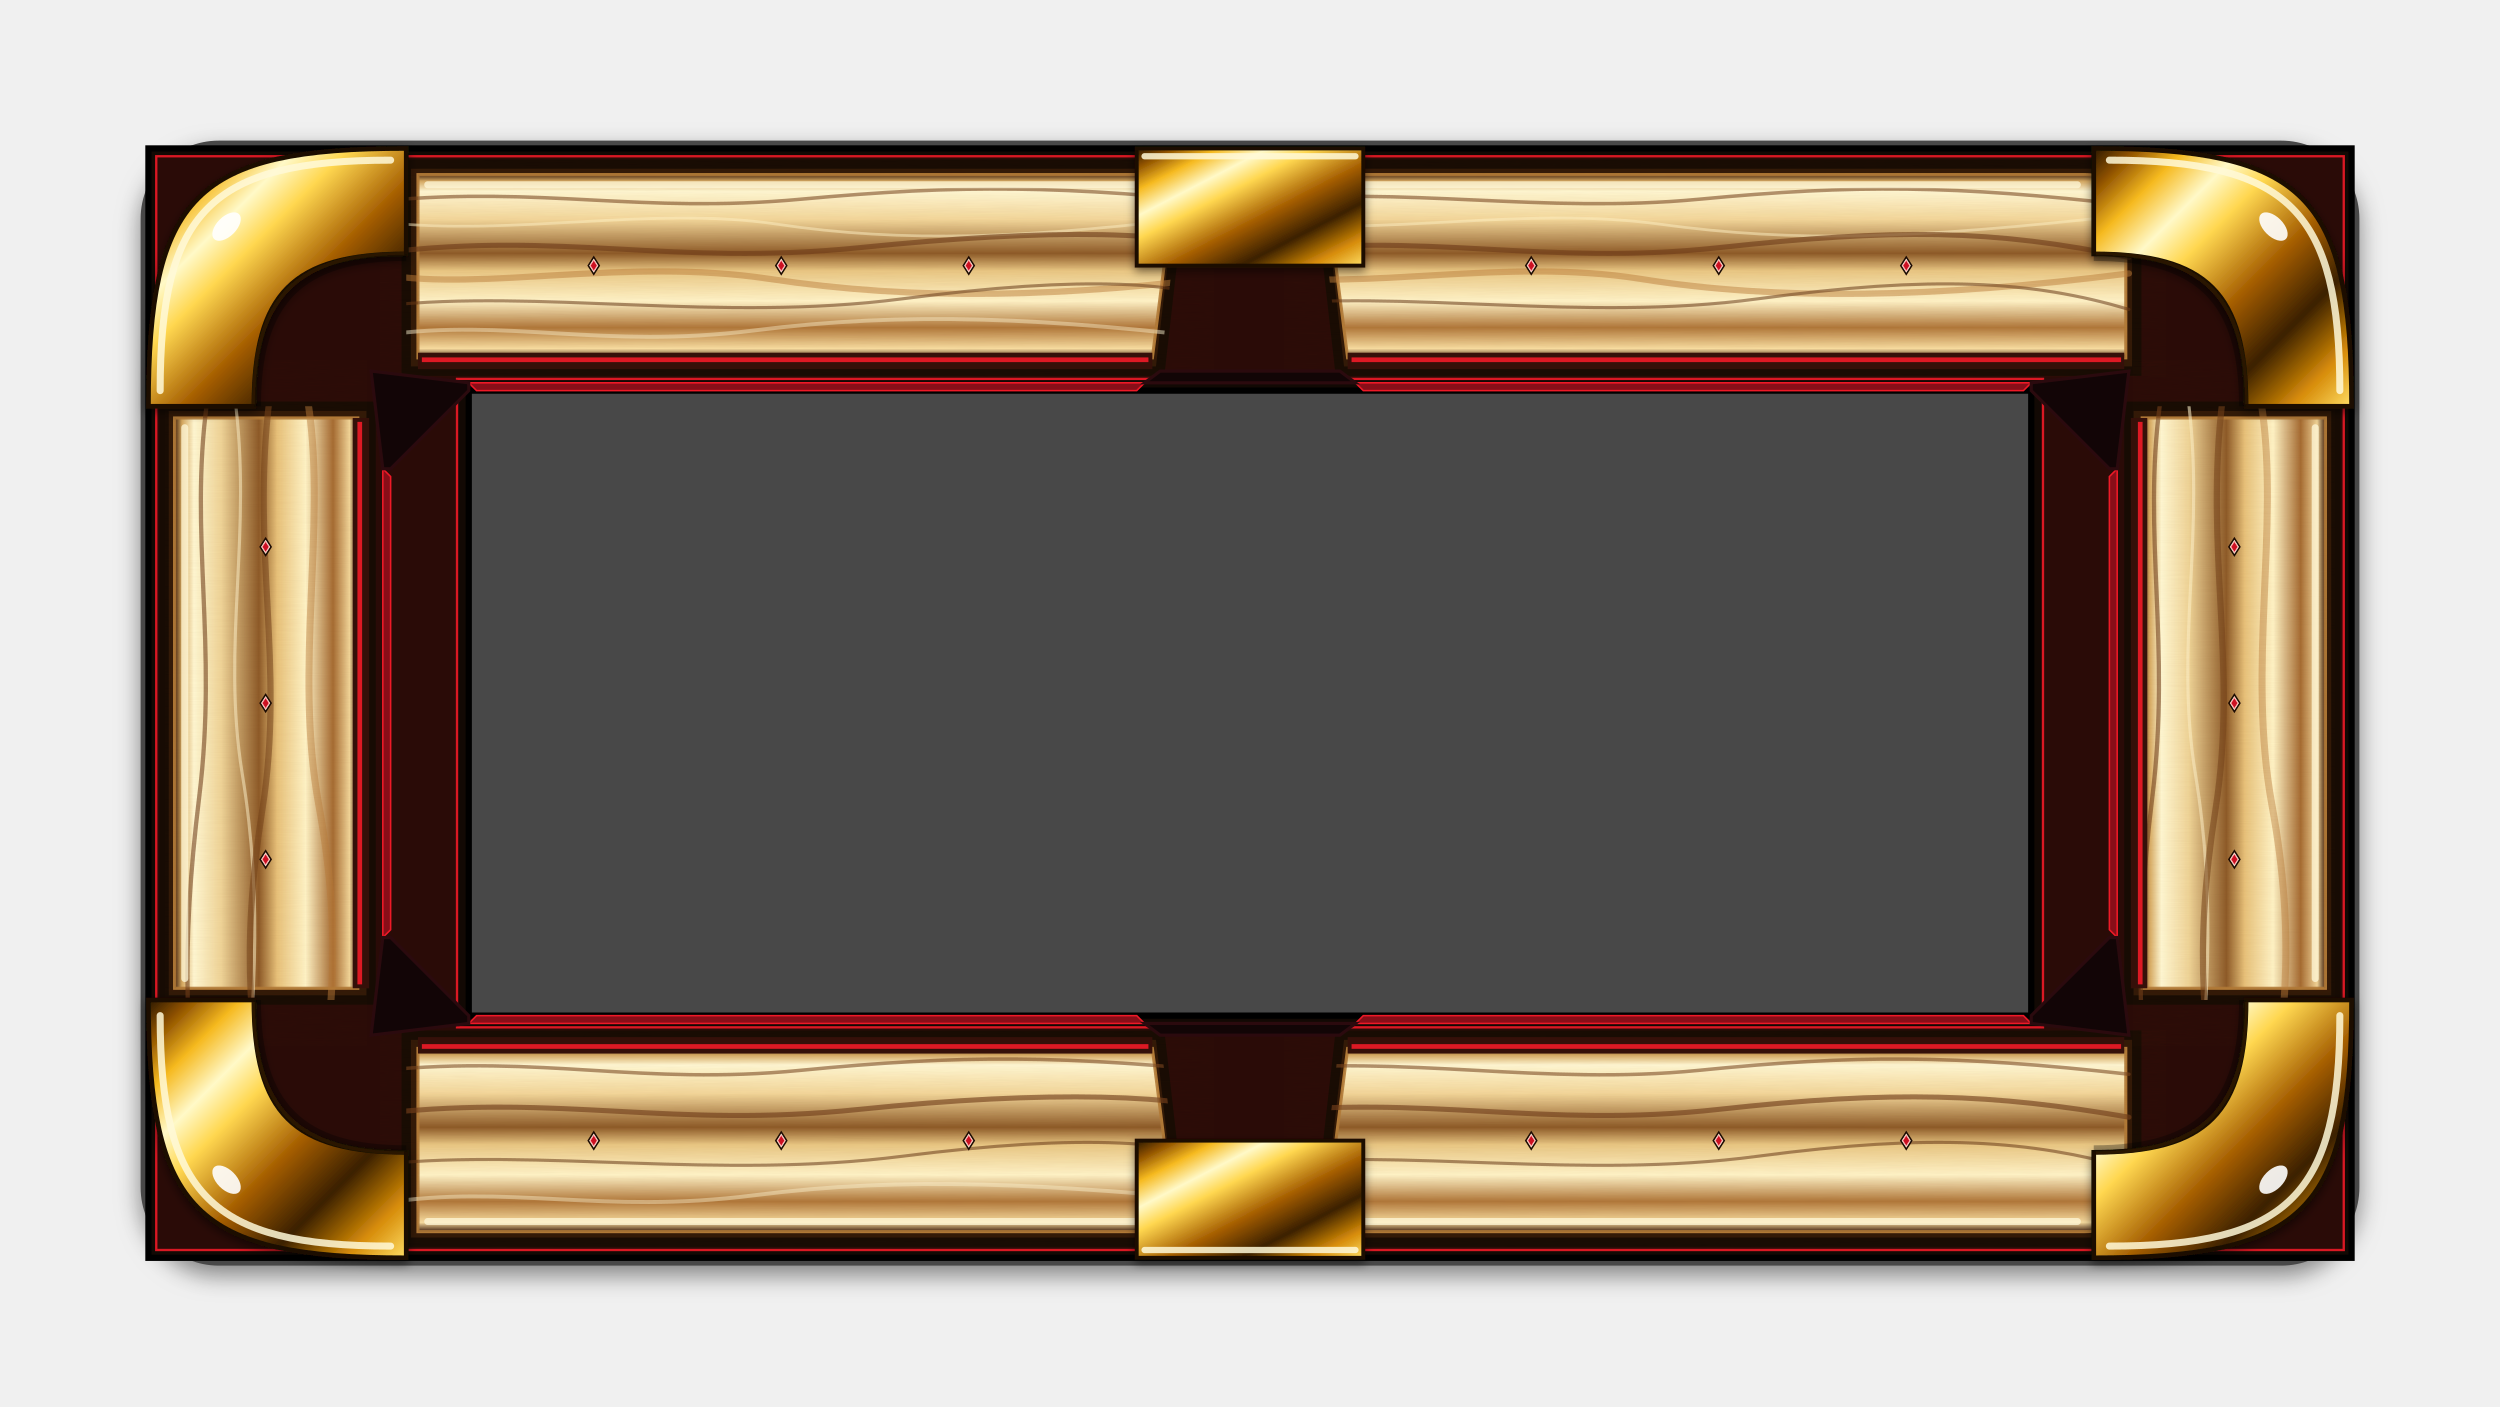
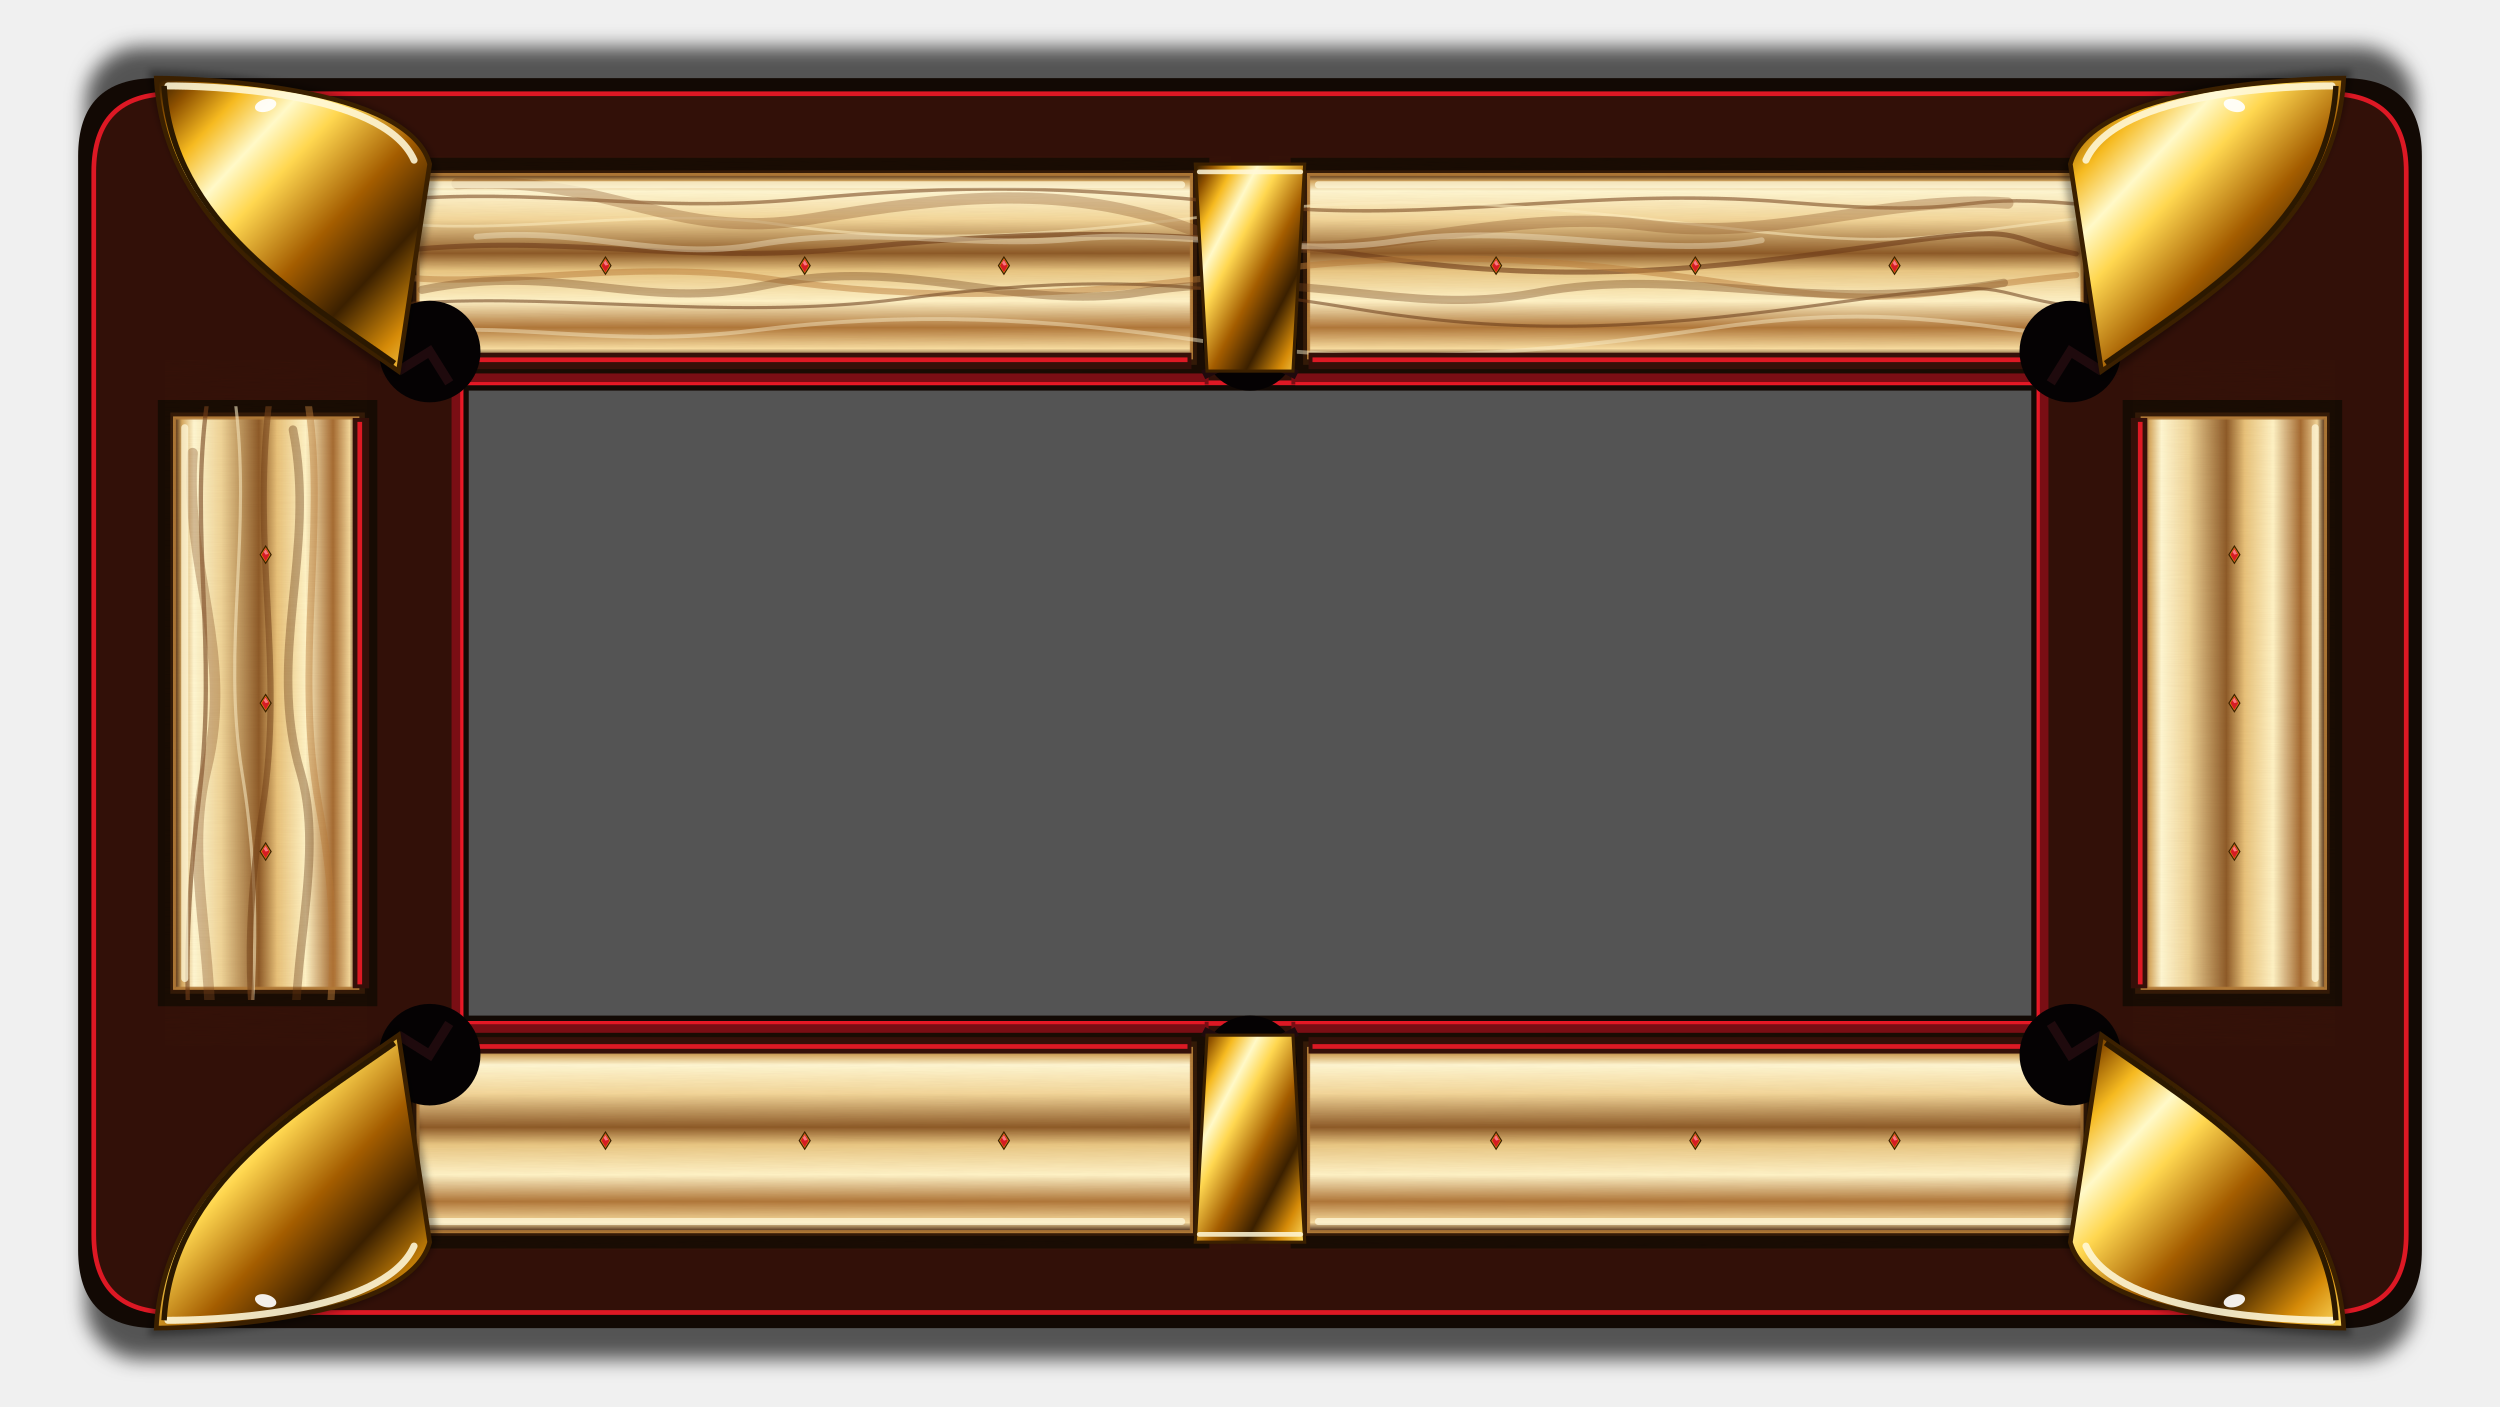
<svg xmlns="http://www.w3.org/2000/svg" viewBox="0 0 6400 3600" width="100%" height="100%" shape-rendering="geometricPrecision">
  <defs>
    <linearGradient id="polishedBrass" x1="0" y1="0" x2="1" y2="1">
      <stop offset="0" stop-color="#2b1800" />
      <stop offset="0.08" stop-color="#8e5100" />
      <stop offset="0.18" stop-color="#f6ba20" />
      <stop offset="0.29" stop-color="#fff9c8" />
      <stop offset="0.39" stop-color="#ffd750" />
      <stop offset="0.57" stop-color="#a45d00" />
      <stop offset="0.73" stop-color="#3b2000" />
      <stop offset="0.88" stop-color="#d68b08" />
-       <stop offset="1" stop-color="#ffde64" />
-     </linearGradient>
-     <linearGradient id="polishedBrassV" x1="0" y1="0" x2="0" y2="1">
-       <stop offset="0" stop-color="#2b1800" />
-       <stop offset="0.1" stop-color="#8e5100" />
-       <stop offset="0.2" stop-color="#f6ba20" />
-       <stop offset="0.3" stop-color="#fff9c8" />
-       <stop offset="0.4" stop-color="#ffd750" />
-       <stop offset="0.6" stop-color="#a45d00" />
-       <stop offset="0.75" stop-color="#3b2000" />
-       <stop offset="0.9" stop-color="#d68b08" />
      <stop offset="1" stop-color="#ffde64" />
    </linearGradient>
    <linearGradient id="mapleHorizontal" x1="0" y1="0" x2="0" y2="1">
      <stop offset="0" stop-color="#4c2b13" />
      <stop offset="0.035" stop-color="#d5a861" />
      <stop offset="0.090" stop-color="#fff7d2" />
      <stop offset="0.245" stop-color="#f3d79a" />
      <stop offset="0.430" stop-color="#8e5b28" />
      <stop offset="0.525" stop-color="#e9c783" />
      <stop offset="0.690" stop-color="#fff3c7" />
      <stop offset="0.835" stop-color="#b1783a" />
      <stop offset="0.950" stop-color="#f8dda0" />
      <stop offset="1" stop-color="#43230f" />
    </linearGradient>
    <linearGradient id="mapleVertical" x1="0" y1="0" x2="1" y2="0">
      <stop offset="0" stop-color="#43230f" />
      <stop offset="0.040" stop-color="#d6a960" />
      <stop offset="0.105" stop-color="#fff7d1" />
      <stop offset="0.255" stop-color="#efd497" />
      <stop offset="0.460" stop-color="#8e5b28" />
      <stop offset="0.560" stop-color="#e8c27a" />
      <stop offset="0.715" stop-color="#fff3c5" />
      <stop offset="0.865" stop-color="#a66c32" />
      <stop offset="0.955" stop-color="#f1d497" />
      <stop offset="1" stop-color="#43230f" />
    </linearGradient>
    <filter id="microWoodGrain" x="-5%" y="-10%" width="110%" height="120%" color-interpolation-filters="sRGB">
      <feTurbulence type="fractalNoise" baseFrequency="0.013 1.8" numOctaves="2" seed="831" result="noise" />
-       <feColorMatrix in="noise" type="matrix" values="                        0.38 0 0 0 0.28                        0 0.18 0 0 0.10                        0 0 0.06 0 0.02                        0 0 0 0.26 0" result="grain" />
+       <feColorMatrix in="noise" type="matrix" values="         0.38 0 0 0 0.28         0 0.18 0 0 0.10         0 0 0.06 0 0.02         0 0 0 0.26 0" result="grain" />
      <feComposite in="grain" in2="SourceGraphic" operator="in" />
      <feBlend in="SourceGraphic" in2="grain" mode="multiply" />
    </filter>
-     <filter id="outerShadow" x="-10%" y="-10%" width="120%" height="120%" color-interpolation-filters="sRGB">
-       <feDropShadow dx="0" dy="25" stdDeviation="30" flood-color="#000000" flood-opacity="0.65" />
-     </filter>
-     <filter id="elbowShadow" x="-20%" y="-20%" width="140%" height="140%" color-interpolation-filters="sRGB">
-       <feDropShadow dx="0" dy="10" stdDeviation="12" flood-color="#000000" flood-opacity="0.5" />
-     </filter>
-     <g id="rubyDiamondSight">
-       <polygon points="0,-22 14,0 0,22 -14,0" fill="#fff9d8" stroke="#1c0a02" stroke-width="4" />
-       <polygon points="0,-14 9,0 0,14 -9,0" fill="#cc1122" stroke="#ffa8b0" stroke-width="2" />
-     </g>
    <clipPath id="clipTopLeftRail">
-       <path d="M1040 420 H3030 L2970 950 H1040 Z" />
+       <path d="M1040 420 H3080 V950 H1040 Z" />
    </clipPath>
    <clipPath id="clipTopRightRail">
-       <path d="M3370 420 H5360 Q5470 420 5470 530 V950 H3430 Z" />
+       <path d="M3320 420 H5360 V950 H3320 Z" />
    </clipPath>
    <clipPath id="clipBottomLeftRail">
-       <path d="M1040 2650 H2970 L3030 3180 H1040 Z" />
+       <path d="M1040 2650 H3080 V3180 H1040 Z" />
    </clipPath>
    <clipPath id="clipBottomRightRail">
-       <path d="M3430 2650 H5470 V3070 Q5470 3180 5360 3180 H3370 Z" />
-     </clipPath>
-     <clipPath id="clipLeftRail">
-       <path d="M420 1040 V2560 H950 V1040 Z" />
-     </clipPath>
-     <clipPath id="clipRightRail">
-       <path d="M5450 1040 V2560 H5980 V1040 Z" />
-     </clipPath>
-   </defs>
-   <rect x="360" y="360" width="5680" height="2880" rx="200" ry="200" fill="#000" filter="url(#outerShadow)" opacity="0.7" />
-   <path d="M 380,380 H 6020 V 3220 H 380 Z M 1200,1000 H 5200 V 2600 H 1200 Z" fill="#120904" stroke="#000000" stroke-width="16" fill-rule="evenodd" />
-   <path d="M 400,400 H 6000 V 3200 H 400 Z M 1170,970 H 5230 V 2630 H 1170 Z" fill="#2c0b08" stroke="#ef1927" stroke-width="6" opacity="0.9" fill-rule="evenodd" />
-   <g id="topLeftWoodRail">
-     <path d="M1040 420 H3030 L2970 950 H1040 Z" fill="#321907" stroke="#170b03" stroke-width="24" />
-     <path d="M1070 447 H3010 L2950 916 H1070 Z" fill="url(#mapleHorizontal)" stroke="#b17a37" stroke-width="8" />
-     <g clip-path="url(#clipTopLeftRail)">
+       <path d="M3320 2650 H5360 V3180 H3320 Z" />
+     </clipPath>
+     <clipPath id="clipLeftUpperRail">
+       <path d="M420 1040 H950 V2560 H420 Z" />
+     </clipPath>
+     <clipPath id="clipRightUpperRail">
+       <path d="M5450 1040 H5980 V2560 H5450 Z" />
+     </clipPath>
+     <g id="horizontalRailGrain">
      <g fill="none" stroke-linecap="round" stroke-linejoin="round">
-         <path d="M980 514 C1390 476 1640 548 2050 510 S2720 474 3200 525" stroke="#75431c" stroke-width="9" opacity="0.64" />
-         <path d="M980 569 C1320 606 1670 526 1990 574 S2630 612 3120 550" stroke="#fff2c4" stroke-width="7" opacity="0.58" />
-         <path d="M980 647 C1440 590 1720 683 2200 634 S3040 586 3200 659" stroke="#6e3c18" stroke-width="13" opacity="0.69" />
-         <path d="M980 703 C1240 747 1600 658 1970 714 S2720 764 3200 700" stroke="#b97836" stroke-width="16" opacity="0.52" />
-         <path d="M980 783 C1380 739 1840 826 2310 765 S3030 718 3200 792" stroke="#623313" stroke-width="8" opacity="0.60" />
-         <path d="M980 858 C1300 813 1540 895 1930 846 S2670 811 3200 876" stroke="#fff6d4" stroke-width="10" opacity="0.48" />
-       </g>
-     </g>
-     <path d="M1070 447 H3010 L2950 916 H1070 Z" fill="url(#mapleHorizontal)" opacity="0.14" filter="url(#microWoodGrain)" />
-     <path d="M1095 473 H2990" fill="none" stroke="#fff8d9" stroke-width="18" stroke-linecap="round" opacity="0.74" />
-     <path d="M1070 924 H2950" fill="none" stroke="#351009" stroke-width="42" />
-     <path d="M1080 921 H2940" fill="none" stroke="#ef1927" stroke-width="12" opacity="0.90" />
-   </g>
-   <g id="topRightWoodRail">
-     <path d="M3370 420 H5360 Q5470 420 5470 530 V950 H3430 Z" fill="#321907" stroke="#170b03" stroke-width="24" />
-     <path d="M3390 447 H5336 Q5442 447 5442 553 V916 H3450 Z" fill="url(#mapleHorizontal)" stroke="#b17a37" stroke-width="8" />
-     <g clip-path="url(#clipTopRightRail)">
-       <g fill="none" stroke-linecap="round" stroke-linejoin="round">
-         <path d="M3200 514 C3600 476 3950 548 4350 510 S5000 474 5450 525" stroke="#75431c" stroke-width="9" opacity="0.64" />
-         <path d="M3200 569 C3550 606 3900 526 4250 574 S4900 612 5450 550" stroke="#fff2c4" stroke-width="7" opacity="0.58" />
-         <path d="M3200 647 C3650 590 3950 683 4400 634 S5100 586 5450 659" stroke="#6e3c18" stroke-width="13" opacity="0.69" />
-         <path d="M3200 703 C3500 747 3850 658 4200 714 S4950 764 5450 700" stroke="#b97836" stroke-width="16" opacity="0.52" />
-         <path d="M3200 783 C3600 739 4050 826 4500 765 S5200 718 5450 792" stroke="#623313" stroke-width="8" opacity="0.60" />
-       </g>
-     </g>
-     <path d="M3390 447 H5336 Q5442 447 5442 553 V916 H3450 Z" fill="url(#mapleHorizontal)" opacity="0.14" filter="url(#microWoodGrain)" />
-     <path d="M3410 473 H5318" fill="none" stroke="#fff8d9" stroke-width="18" stroke-linecap="round" opacity="0.74" />
-     <path d="M3450 924 H5438" fill="none" stroke="#351009" stroke-width="42" />
-     <path d="M3460 921 H5430" fill="none" stroke="#ef1927" stroke-width="12" opacity="0.90" />
-   </g>
-   <g id="bottomLeftWoodRail">
-     <path d="M1040 2650 H2970 L3030 3180 H1040 Z" fill="#321907" stroke="#170b03" stroke-width="24" />
-     <path d="M1070 2684 H2950 L3010 3153 H1070 Z" fill="url(#mapleHorizontal)" stroke="#b17a37" stroke-width="8" />
-     <g clip-path="url(#clipBottomLeftRail)">
-       <g fill="none" stroke-linecap="round" stroke-linejoin="round">
-         <path d="M980 2740 C1390 2700 1640 2780 2050 2740 S2720 2700 3200 2750" stroke="#75431c" stroke-width="9" opacity="0.64" />
-         <path d="M980 2850 C1440 2800 1720 2890 2200 2840 S3040 2800 3200 2860" stroke="#6e3c18" stroke-width="13" opacity="0.69" />
-         <path d="M980 2980 C1380 2940 1840 3020 2310 2960 S3030 2920 3200 2990" stroke="#623313" stroke-width="8" opacity="0.60" />
-         <path d="M980 3080 C1300 3030 1540 3110 1930 3060 S2670 3030 3200 3080" stroke="#fff6d4" stroke-width="10" opacity="0.48" />
-       </g>
-     </g>
-     <path d="M1070 2684 H2950 L3010 3153 H1070 Z" fill="url(#mapleHorizontal)" opacity="0.14" filter="url(#microWoodGrain)" />
-     <path d="M1095 3127 H2990" fill="none" stroke="#fff8d9" stroke-width="18" stroke-linecap="round" opacity="0.74" />
-     <path d="M1070 2676 H2950" fill="none" stroke="#351009" stroke-width="42" />
-     <path d="M1080 2679 H2940" fill="none" stroke="#ef1927" stroke-width="12" opacity="0.90" />
-   </g>
-   <g id="bottomRightWoodRail">
-     <path d="M3430 2650 H5470 V3070 Q5470 3180 5360 3180 H3370 Z" fill="#321907" stroke="#170b03" stroke-width="24" />
-     <path d="M3450 2684 H5442 V3047 Q5442 3153 5336 3153 H3390 Z" fill="url(#mapleHorizontal)" stroke="#b17a37" stroke-width="8" />
-     <g clip-path="url(#clipBottomRightRail)">
-       <g fill="none" stroke-linecap="round" stroke-linejoin="round">
-         <path d="M3200 2740 C3600 2700 3950 2780 4350 2740 S5000 2700 5450 2750" stroke="#75431c" stroke-width="9" opacity="0.64" />
-         <path d="M3200 2850 C3650 2800 3950 2890 4400 2840 S5100 2800 5450 2860" stroke="#6e3c18" stroke-width="13" opacity="0.69" />
-         <path d="M3200 2980 C3600 2940 4050 3020 4500 2960 S5200 2920 5450 2990" stroke="#623313" stroke-width="8" opacity="0.60" />
-       </g>
-     </g>
-     <path d="M3450 2684 H5442 V3047 Q5442 3153 5336 3153 H3390 Z" fill="url(#mapleHorizontal)" opacity="0.14" filter="url(#microWoodGrain)" />
-     <path d="M3410 3127 H5318" fill="none" stroke="#fff8d9" stroke-width="18" stroke-linecap="round" opacity="0.74" />
-     <path d="M3450 2676 H5438" fill="none" stroke="#351009" stroke-width="42" />
-     <path d="M3460 2679 H5430" fill="none" stroke="#ef1927" stroke-width="12" opacity="0.90" />
-   </g>
-   <g id="leftWoodRail">
-     <path d="M420 1040 V2560 H950 V1040 Z" fill="#321907" stroke="#170b03" stroke-width="24" />
-     <path d="M447 1070 V2530 H916 V1070 Z" fill="url(#mapleVertical)" stroke="#b17a37" stroke-width="8" />
-     <g clip-path="url(#clipLeftRail)">
+         <path d="M980 514 C1390 476 1640 548 2050 510 S2720 474 3200 525 S4070 475 4580 518 S4970 492 5315 522" stroke="#75431c" stroke-width="9" opacity="0.64" />
+         <path d="M980 569 C1320 606 1670 526 1990 574 S2630 612 3120 550 S3940 528 4420 584 S4920 604 5315 560" stroke="#fff2c4" stroke-width="7" opacity="0.58" />
+         <path d="M980 647 C1440 590 1720 683 2200 634 S3040 586 3530 659 S4410 686 4810 628 S5110 608 5315 650" stroke="#6e3c18" stroke-width="13" opacity="0.69" />
+         <path d="M980 703 C1240 747 1600 658 1970 714 S2720 764 3180 700 S3970 657 4430 726 S4920 742 5315 704" stroke="#b97836" stroke-width="16" opacity="0.52" />
+         <path d="M980 783 C1380 739 1840 826 2310 765 S3030 718 3480 792 S4270 835 4720 772 S5050 746 5315 786" stroke="#623313" stroke-width="8" opacity="0.60" />
+         <path d="M980 858 C1300 813 1540 895 1930 846 S2670 811 3100 876 S3960 902 4370 842 S4950 818 5315 864" stroke="#fff6d4" stroke-width="10" opacity="0.48" />
+       </g>
+       <g fill="none" stroke-linecap="round">
+         <path d="M1170 470 C1580 450 1710 620 2080 560 C2440 500 2730 470 3040 584 C3420 720 3780 522 4210 576 C4550 620 4830 498 5140 520" stroke="#865022" stroke-width="29" opacity="0.38" />
+         <path d="M1080 742 C1440 668 1640 800 1960 730 C2320 652 2600 800 2920 748 C3340 680 3590 814 3930 750 C4310 677 4620 808 5130 724" stroke="#704019" stroke-width="21" opacity="0.42" />
+         <path d="M1220 606 C1500 580 1690 670 1940 626 C2230 576 2480 636 2740 612 C3030 584 3290 660 3570 618 C3910 566 4230 666 4510 615" stroke="#fff8d9" stroke-width="15" opacity="0.43" />
+       </g>
+     </g>
+     <g id="verticalRailGrain">
      <g fill="none" stroke-linecap="round">
        <path d="M530 1030 C484 1370 558 1650 510 2040 S474 2700 526 2990" stroke="#6d3b17" stroke-width="11" opacity="0.65" />
        <path d="M600 1010 C648 1360 566 1650 620 1980 S654 2600 605 2990" stroke="#fff3cc" stroke-width="8" opacity="0.58" />
        <path d="M690 1020 C642 1410 730 1700 672 2070 S640 2650 700 2990" stroke="#714018" stroke-width="16" opacity="0.60" />
        <path d="M790 1040 C836 1350 752 1710 816 2060 S850 2640 790 2990" stroke="#b87937" stroke-width="18" opacity="0.50" />
      </g>
+       <g fill="none" stroke-linecap="round">
+         <path d="M493 1160 C470 1450 602 1670 528 1970 C456 2260 598 2550 506 2900" stroke="#7d481d" stroke-width="27" opacity="0.38" />
+         <path d="M750 1100 C812 1410 680 1680 770 1980 C846 2240 694 2570 788 2880" stroke="#61320f" stroke-width="22" opacity="0.43" />
+       </g>
+     </g>
+     <g id="ruby-diamond">
+       <polygon points="0,-22 14,0 0,22 -14,0" fill="#d68b08" stroke="#3b2000" stroke-width="3" />
+       <polygon points="0,-17 10,0 0,17 -10,0" fill="#d61c24" />
+       <polygon points="0,-14 7,-2 0,0 -5,-7" fill="#ff8890" opacity="0.85" />
+     </g>
+   </defs>
+   <rect x="220" y="120" width="5960" height="3360" rx="140" ry="140" fill="#000000" opacity="0.65" filter="blur(24px)" />
+   <path d="M 400 200 H 6000 Q 6200 200 6200 400 V 3200 Q 6200 3400 6000 3400 H 400 Q 200 3400 200 3200 V 400 Q 200 200 400 200 Z M 1200 1000 H 5200 V 2600 H 1200 Z" fill="#120904" fill-rule="evenodd" />
+   <path d="M 440 240 H 5960 Q 6160 240 6160 440 V 3160 Q 6160 3360 5960 3360 H 440 Q 240 3360 240 3160 V 440 Q 240 240 440 240 Z M 1180 980 H 5220 V 2620 H 1180 Z" fill="#351009" stroke="#ef1927" stroke-width="12" opacity="0.92" fill-rule="evenodd" />
+   <g id="topLeftWoodRail">
+     <path d="M1040 420 H3080 V950 H1040 Z" fill="#321907" stroke="#170b03" stroke-width="32" />
+     <path d="M1070 447 H3050 V916 H1070 Z" fill="url(#mapleHorizontal)" stroke="#b17a37" stroke-width="8" />
+     <g clip-path="url(#clipTopLeftRail)">
+       <use href="#horizontalRailGrain" />
+     </g>
+     <path d="M1070 447 H3050 V916 H1070 Z" fill="url(#mapleHorizontal)" opacity="0.14" filter="url(#microWoodGrain)" />
+     <path d="M1095 473 H3025" fill="none" stroke="#fff8d9" stroke-width="18" stroke-linecap="round" opacity="0.74" />
+     <path d="M1070 924 H3050" fill="none" stroke="#351009" stroke-width="42" />
+     <path d="M1080 921 H3040" fill="none" stroke="#ef1927" stroke-width="12" opacity="0.90" />
+   </g>
+   <g id="topRightWoodRail">
+     <path d="M3320 420 H5360 V950 H3320 Z" fill="#321907" stroke="#170b03" stroke-width="32" />
+     <path d="M3350 447 H5330 V916 H3350 Z" fill="url(#mapleHorizontal)" stroke="#b17a37" stroke-width="8" />
+     <g clip-path="url(#clipTopRightRail)">
+       <use href="#horizontalRailGrain" />
+     </g>
+     <path d="M3350 447 H5330 V916 H3350 Z" fill="url(#mapleHorizontal)" opacity="0.14" filter="url(#microWoodGrain)" />
+     <path d="M3375 473 H5305" fill="none" stroke="#fff8d9" stroke-width="18" stroke-linecap="round" opacity="0.74" />
+     <path d="M3350 924 H5330" fill="none" stroke="#351009" stroke-width="42" />
+     <path d="M3360 921 H5320" fill="none" stroke="#ef1927" stroke-width="12" opacity="0.90" />
+   </g>
+   <g id="bottomLeftWoodRail">
+     <path d="M1040 2650 H3080 V3180 H1040 Z" fill="#321907" stroke="#170b03" stroke-width="32" />
+     <path d="M1070 2684 H3050 V3153 H1070 Z" fill="url(#mapleHorizontal)" stroke="#b17a37" stroke-width="8" />
+     <g clip-path="url(#clipBottomLeftRail)">
+       <use href="#horizontalRailGrain" />
+     </g>
+     <path d="M1070 2684 H3050 V3153 H1070 Z" fill="url(#mapleHorizontal)" opacity="0.14" filter="url(#microWoodGrain)" />
+     <path d="M1095 3127 H3025" fill="none" stroke="#fff8d9" stroke-width="18" stroke-linecap="round" opacity="0.74" />
+     <path d="M1070 2676 H3050" fill="none" stroke="#351009" stroke-width="42" />
+     <path d="M1080 2679 H3040" fill="none" stroke="#ef1927" stroke-width="12" opacity="0.90" />
+   </g>
+   <g id="bottomRightWoodRail">
+     <path d="M3320 2650 H5360 V3180 H3320 Z" fill="#321907" stroke="#170b03" stroke-width="32" />
+     <path d="M3350 2684 H5330 V3153 H3350 Z" fill="url(#mapleHorizontal)" stroke="#b17a37" stroke-width="8" />
+     <g clip-path="url(#clipBottomRightRail)">
+       <use href="#horizontalRailGrain" />
+     </g>
+     <path d="M3350 2684 H5330 V3153 H3350 Z" fill="url(#mapleHorizontal)" opacity="0.14" filter="url(#microWoodGrain)" />
+     <path d="M3375 3127 H5305" fill="none" stroke="#fff8d9" stroke-width="18" stroke-linecap="round" opacity="0.74" />
+     <path d="M3350 2676 H5330" fill="none" stroke="#351009" stroke-width="42" />
+     <path d="M3360 2679 H5320" fill="none" stroke="#ef1927" stroke-width="12" opacity="0.90" />
+   </g>
+   <g id="leftWoodRail">
+     <path d="M420 1040 V2560 H950 V1040 Z" fill="#321907" stroke="#170b03" stroke-width="32" />
+     <path d="M447 1070 V2530 H916 V1070 Z" fill="url(#mapleVertical)" stroke="#b17a37" stroke-width="8" />
+     <g clip-path="url(#clipLeftUpperRail)">
+       <use href="#verticalRailGrain" />
    </g>
    <path d="M447 1070 V2530 H916 V1070 Z" fill="url(#mapleVertical)" opacity="0.14" filter="url(#microWoodGrain)" />
    <path d="M473 1095 V2505" fill="none" stroke="#fff8d9" stroke-width="18" stroke-linecap="round" opacity="0.74" />
    <path d="M924 1070 V2530" fill="none" stroke="#351009" stroke-width="42" />
    <path d="M921 1080 V2520" fill="none" stroke="#ef1927" stroke-width="12" opacity="0.90" />
  </g>
  <g id="rightWoodRail">
-     <path d="M5450 1040 V2560 H5980 V1040 Z" fill="#321907" stroke="#170b03" stroke-width="24" />
+     <path d="M5450 1040 V2560 H5980 V1040 Z" fill="#321907" stroke="#170b03" stroke-width="32" />
    <path d="M5484 1070 V2530 H5953 V1070 Z" fill="url(#mapleVertical)" stroke="#b17a37" stroke-width="8" />
-     <g clip-path="url(#clipRightRail)">
-       <g fill="none" stroke-linecap="round">
-         <path d="M5530 1030 C5484 1370 5558 1650 5510 2040 S5474 2700 5526 2990" stroke="#6d3b17" stroke-width="11" opacity="0.65" />
-         <path d="M5600 1010 C5648 1360 5566 1650 5620 1980 S5654 2600 5605 2990" stroke="#fff3cc" stroke-width="8" opacity="0.58" />
-         <path d="M5690 1020 C5642 1410 5730 1700 5672 2070 S5640 2650 5700 2990" stroke="#714018" stroke-width="16" opacity="0.60" />
-         <path d="M5790 1040 C5836 1350 5752 1710 5816 2060 S5850 2640 5790 2990" stroke="#b87937" stroke-width="18" opacity="0.50" />
-       </g>
+     <g clip-path="url(#clipRightUpperRail)">
+       <use href="#verticalRailGrain" />
    </g>
    <path d="M5484 1070 V2530 H5953 V1070 Z" fill="url(#mapleVertical)" opacity="0.14" filter="url(#microWoodGrain)" />
    <path d="M5927 1095 V2505" fill="none" stroke="#fff8d9" stroke-width="18" stroke-linecap="round" opacity="0.74" />
    <path d="M5476 1070 V2530" fill="none" stroke="#351009" stroke-width="42" />
    <path d="M5479 1080 V2520" fill="none" stroke="#ef1927" stroke-width="12" opacity="0.90" />
  </g>
-   <path d="M 1200,980 L 2930,980 L 2910,1000 L 1220,1000 Z" fill="#880e18" stroke="#ef1927" stroke-width="4" />
-   <path d="M 3470,980 L 5200,980 L 5180,1000 L 3490,1000 Z" fill="#880e18" stroke="#ef1927" stroke-width="4" />
-   <path d="M 1200,2620 L 2930,2620 L 2910,2600 L 1220,2600 Z" fill="#880e18" stroke="#ef1927" stroke-width="4" />
-   <path d="M 3470,2620 L 5200,2620 L 5180,2600 L 3490,2600 Z" fill="#880e18" stroke="#ef1927" stroke-width="4" />
-   <path d="M 980,1200 L 980,2400 L 1000,2380 L 1000,1220 Z" fill="#880e18" stroke="#ef1927" stroke-width="4" />
-   <path d="M 5420,1200 L 5420,2400 L 5400,2380 L 5400,1220 Z" fill="#880e18" stroke="#ef1927" stroke-width="4" />
-   <path d="M 950,950 L 1200,980 L 1200,1000 L 1000,1200 L 980,1200 Z" fill="#120506" stroke="#2b0a0e" stroke-width="8" />
-   <path d="M 5450,950 L 5200,980 L 5200,1000 L 5400,1200 L 5420,1200 Z" fill="#120506" stroke="#2b0a0e" stroke-width="8" />
-   <path d="M 950,2650 L 1200,2620 L 1200,2600 L 1000,2400 L 980,2400 Z" fill="#120506" stroke="#2b0a0e" stroke-width="8" />
-   <path d="M 5450,2650 L 5200,2620 L 5200,2600 L 5400,2400 L 5420,2400 Z" fill="#120506" stroke="#2b0a0e" stroke-width="8" />
-   <path d="M 2930,980 L 3470,980 L 3430,950 L 2970,950 Z" fill="#120506" stroke="#2b0a0e" stroke-width="8" />
-   <path d="M 2930,2620 L 3470,2620 L 3430,2650 L 2970,2650 Z" fill="#120506" stroke="#2b0a0e" stroke-width="8" />
-   <g id="topLeftElbow" filter="url(#elbowShadow)">
-     <path d="M 380,1040 C 380,500 500,380 1040,380 L 1040,650 C 750,650 650,750 650,1040 Z" fill="url(#polishedBrass)" stroke="#1a0f00" stroke-width="12" />
-     <path d="M 410,1000 C 410,540 540,410 1000,410" fill="none" stroke="#fff9d8" stroke-width="18" stroke-linecap="round" opacity="0.85" />
-     <path d="M 650,1035 C 650,760 760,650 1035,650" fill="none" stroke="#2b1800" stroke-width="10" opacity="0.90" />
-     <path d="M 660,1040 C 660,770 770,660 1040,660" fill="none" stroke="#000000" stroke-width="16" opacity="0.30" />
-     <ellipse cx="580" cy="580" rx="45" ry="25" fill="#ffffff" opacity="0.9" transform="rotate(-45 580 580)" />
-   </g>
-   <g id="topRightElbow" filter="url(#elbowShadow)">
-     <path d="M 6020,1040 C 6020,500 5900,380 5360,380 L 5360,650 C 5650,650 5750,750 5750,1040 Z" fill="url(#polishedBrass)" stroke="#1a0f00" stroke-width="12" />
-     <path d="M 5990,1000 C 5990,540 5860,410 5400,410" fill="none" stroke="#fff9d8" stroke-width="18" stroke-linecap="round" opacity="0.85" />
-     <path d="M 5750,1035 C 5750,760 5640,650 5365,650" fill="none" stroke="#2b1800" stroke-width="10" opacity="0.90" />
-     <path d="M 5740,1040 C 5740,770 5630,660 5360,660" fill="none" stroke="#000000" stroke-width="16" opacity="0.30" />
-     <ellipse cx="5820" cy="580" rx="45" ry="25" fill="#ffffff" opacity="0.9" transform="rotate(45 5820 580)" />
-   </g>
-   <g id="bottomLeftElbow" filter="url(#elbowShadow)">
-     <path d="M 380,2560 C 380,3100 500,3220 1040,3220 L 1040,2950 C 750,2950 650,2850 650,2560 Z" fill="url(#polishedBrass)" stroke="#1a0f00" stroke-width="12" />
-     <path d="M 410,2600 C 410,3060 540,3190 1000,3190" fill="none" stroke="#fff9d8" stroke-width="18" stroke-linecap="round" opacity="0.85" />
-     <path d="M 650,2565 C 650,2840 760,2950 1035,2950" fill="none" stroke="#2b1800" stroke-width="10" opacity="0.90" />
-     <path d="M 660,2560 C 660,2830 770,2940 1040,2940" fill="none" stroke="#000000" stroke-width="16" opacity="0.30" />
-     <ellipse cx="580" cy="3020" rx="45" ry="25" fill="#ffffff" opacity="0.9" transform="rotate(45 580 3020)" />
-   </g>
-   <g id="bottomRightElbow" filter="url(#elbowShadow)">
-     <path d="M 6020,2560 C 6020,3100 5900,3220 5360,3220 L 5360,2950 C 5650,2950 5750,2850 5750,2560 Z" fill="url(#polishedBrass)" stroke="#1a0f00" stroke-width="12" />
-     <path d="M 5990,2600 C 5990,3060 5860,3190 5400,3190" fill="none" stroke="#fff9d8" stroke-width="18" stroke-linecap="round" opacity="0.85" />
-     <path d="M 5750,2565 C 5750,2840 5640,2950 5365,2950" fill="none" stroke="#2b1800" stroke-width="10" opacity="0.90" />
-     <path d="M 5740,2560 C 5740,2830 5630,2940 5360,2940" fill="none" stroke="#000000" stroke-width="16" opacity="0.30" />
-     <ellipse cx="5820" cy="3020" rx="45" ry="25" fill="#ffffff" opacity="0.9" transform="rotate(-45 5820 3020)" />
-   </g>
-   <g id="sideTopHardware" filter="url(#elbowShadow)">
-     <path d="M 2910,380 H 3490 V 680 H 2910 Z" fill="url(#polishedBrass)" stroke="#1a0f00" stroke-width="10" />
-     <path d="M 2930,400 H 3470" stroke="#fff9d8" stroke-width="16" stroke-linecap="round" opacity="0.85" />
-   </g>
-   <g id="sideBottomHardware" filter="url(#elbowShadow)">
-     <path d="M 2910,2920 H 3490 V 3220 H 2910 Z" fill="url(#polishedBrass)" stroke="#1a0f00" stroke-width="10" />
-     <path d="M 2930,3200 H 3470" stroke="#fff9d8" stroke-width="16" stroke-linecap="round" opacity="0.85" />
-   </g>
-   <use href="#rubyDiamondSight" x="1520" y="680" />
-   <use href="#rubyDiamondSight" x="2000" y="680" />
-   <use href="#rubyDiamondSight" x="2480" y="680" />
-   <use href="#rubyDiamondSight" x="3920" y="680" />
-   <use href="#rubyDiamondSight" x="4400" y="680" />
-   <use href="#rubyDiamondSight" x="4880" y="680" />
-   <use href="#rubyDiamondSight" x="1520" y="2920" />
-   <use href="#rubyDiamondSight" x="2000" y="2920" />
-   <use href="#rubyDiamondSight" x="2480" y="2920" />
-   <use href="#rubyDiamondSight" x="3920" y="2920" />
-   <use href="#rubyDiamondSight" x="4400" y="2920" />
-   <use href="#rubyDiamondSight" x="4880" y="2920" />
-   <use href="#rubyDiamondSight" x="680" y="1400" />
-   <use href="#rubyDiamondSight" x="680" y="1800" />
-   <use href="#rubyDiamondSight" x="680" y="2200" />
-   <use href="#rubyDiamondSight" x="5720" y="1400" />
-   <use href="#rubyDiamondSight" x="5720" y="1800" />
-   <use href="#rubyDiamondSight" x="5720" y="2200" />
+   <path d="M 1200 970 H 3080 M 3320 970 H 5200 M 5230 1000 V 2600 M 3320 2630 H 5200 M 1200 2630 H 3080 M 1170 1000 V 2600" stroke="#7a0e14" stroke-width="28" stroke-linecap="square" fill="none" />
+   <path d="M 1200 982 H 3080 M 3320 982 H 5200 M 5218 1000 V 2600 M 3320 2618 H 5200 M 1200 2618 H 3080 M 1182 1000 V 2600" stroke="#ef1927" stroke-width="8" stroke-linecap="square" opacity="0.9" fill="none" />
+   <circle cx="1100" cy="900" r="130" fill="#050203" />
+   <path d="M 1020 950 L 1100 900 L 1150 980" stroke="#1f0a0d" stroke-width="24" fill="none" />
+   <circle cx="5300" cy="900" r="130" fill="#050203" />
+   <path d="M 5380 950 L 5300 900 L 5250 980" stroke="#1f0a0d" stroke-width="24" fill="none" />
+   <circle cx="1100" cy="2700" r="130" fill="#050203" />
+   <path d="M 1020 2650 L 1100 2700 L 1150 2620" stroke="#1f0a0d" stroke-width="24" fill="none" />
+   <circle cx="5300" cy="2700" r="130" fill="#050203" />
+   <path d="M 5380 2650 L 5300 2700 L 5250 2620" stroke="#1f0a0d" stroke-width="24" fill="none" />
+   <circle cx="3200" cy="880" r="120" fill="#050203" />
+   <path d="M 3080 960 L 3200 900 L 3320 960" stroke="#1f0a0d" stroke-width="24" fill="none" />
+   <circle cx="3200" cy="2720" r="120" fill="#050203" />
+   <path d="M 3080 2640 L 3200 2700 L 3320 2640" stroke="#1f0a0d" stroke-width="24" fill="none" />
+   <g id="topLeftBrassElbow">
+     <path d="M 380 180 C 380 180 1060 180 1120 440 L 1020 980 C 800 800 440 600 380 180 Z" fill="#000000" opacity="0.35" filter="blur(10px)" />
+     <path d="M 400 200 C 400 200 1040 200 1100 420 L 1020 950 C 780 780 420 580 400 200 Z" fill="url(#polishedBrass)" stroke="#3b2000" stroke-width="12" />
+     <path d="M 430 220 C 520 220 980 230 1060 410" fill="none" stroke="#fff8d9" stroke-width="18" stroke-linecap="round" opacity="0.88" />
+     <path d="M 1010 930 C 770 760 440 570 420 220" fill="none" stroke="#2b1800" stroke-width="14" />
+     <ellipse cx="680" cy="270" rx="28" ry="16" fill="#ffffff" opacity="0.92" transform="rotate(-15 680 270)" />
+   </g>
+   <g id="topRightBrassElbow">
+     <path d="M 6020 180 C 6020 180 5340 180 5280 440 L 5380 980 C 5600 800 5960 600 6020 180 Z" fill="#000000" opacity="0.35" filter="blur(10px)" />
+     <path d="M 6000 200 C 6000 200 5360 200 5300 420 L 5380 950 C 5620 780 5980 580 6000 200 Z" fill="url(#polishedBrass)" stroke="#3b2000" stroke-width="12" />
+     <path d="M 5970 220 C 5880 220 5420 230 5340 410" fill="none" stroke="#fff8d9" stroke-width="18" stroke-linecap="round" opacity="0.88" />
+     <path d="M 5390 930 C 5630 760 5960 570 5980 220" fill="none" stroke="#2b1800" stroke-width="14" />
+     <ellipse cx="5720" cy="270" rx="28" ry="16" fill="#ffffff" opacity="0.92" transform="rotate(15 5720 270)" />
+   </g>
+   <g id="bottomLeftBrassElbow">
+     <path d="M 380 3420 C 380 3420 1060 3420 1120 3160 L 1020 2620 C 800 2800 440 3000 380 3420 Z" fill="#000000" opacity="0.35" filter="blur(10px)" />
+     <path d="M 400 3400 C 400 3400 1040 3400 1100 3180 L 1020 2650 C 780 2820 420 3020 400 3400 Z" fill="url(#polishedBrass)" stroke="#3b2000" stroke-width="12" />
+     <path d="M 430 3380 C 520 3380 980 3370 1060 3190" fill="none" stroke="#fff8d9" stroke-width="18" stroke-linecap="round" opacity="0.88" />
+     <path d="M 1010 2670 C 770 2840 440 3030 420 3380" fill="none" stroke="#2b1800" stroke-width="14" />
+     <ellipse cx="680" cy="3330" rx="28" ry="16" fill="#ffffff" opacity="0.92" transform="rotate(15 680 3330)" />
+   </g>
+   <g id="bottomRightBrassElbow">
+     <path d="M 6020 3420 C 6020 3420 5340 3420 5280 3160 L 5380 2620 C 5600 2800 5960 3000 6020 3420 Z" fill="#000000" opacity="0.35" filter="blur(10px)" />
+     <path d="M 6000 3400 C 6000 3400 5360 3400 5300 3180 L 5380 2650 C 5620 2820 5980 3020 6000 3400 Z" fill="url(#polishedBrass)" stroke="#3b2000" stroke-width="12" />
+     <path d="M 5970 3380 C 5880 3380 5420 3370 5340 3190" fill="none" stroke="#fff8d9" stroke-width="18" stroke-linecap="round" opacity="0.88" />
+     <path d="M 5390 2670 C 5630 2840 5960 3030 5980 3380" fill="none" stroke="#2b1800" stroke-width="14" />
+     <ellipse cx="5720" cy="3330" rx="28" ry="16" fill="#ffffff" opacity="0.92" transform="rotate(-15 5720 3330)" />
+   </g>
+   <path d="M 3060 420 L 3340 420 L 3310 950 L 3090 950 Z" fill="url(#polishedBrass)" stroke="#3b2000" stroke-width="8" />
+   <line x1="3070" y1="440" x2="3330" y2="440" stroke="#fff8d9" stroke-width="12" stroke-linecap="round" opacity="0.85" />
+   <path d="M 3060 3180 L 3340 3180 L 3310 2650 L 3090 2650 Z" fill="url(#polishedBrass)" stroke="#3b2000" stroke-width="8" />
+   <line x1="3070" y1="3160" x2="3330" y2="3160" stroke="#fff8d9" stroke-width="12" stroke-linecap="round" opacity="0.85" />
+   <use href="#ruby-diamond" x="1550" y="680" />
+   <use href="#ruby-diamond" x="2060" y="680" />
+   <use href="#ruby-diamond" x="2570" y="680" />
+   <use href="#ruby-diamond" x="3830" y="680" />
+   <use href="#ruby-diamond" x="4340" y="680" />
+   <use href="#ruby-diamond" x="4850" y="680" />
+   <use href="#ruby-diamond" x="1550" y="2920" />
+   <use href="#ruby-diamond" x="2060" y="2920" />
+   <use href="#ruby-diamond" x="2570" y="2920" />
+   <use href="#ruby-diamond" x="3830" y="2920" />
+   <use href="#ruby-diamond" x="4340" y="2920" />
+   <use href="#ruby-diamond" x="4850" y="2920" />
+   <use href="#ruby-diamond" x="680" y="1420" />
+   <use href="#ruby-diamond" x="680" y="1800" />
+   <use href="#ruby-diamond" x="680" y="2180" />
+   <use href="#ruby-diamond" x="5720" y="1420" />
+   <use href="#ruby-diamond" x="5720" y="1800" />
+   <use href="#ruby-diamond" x="5720" y="2180" />
</svg>
